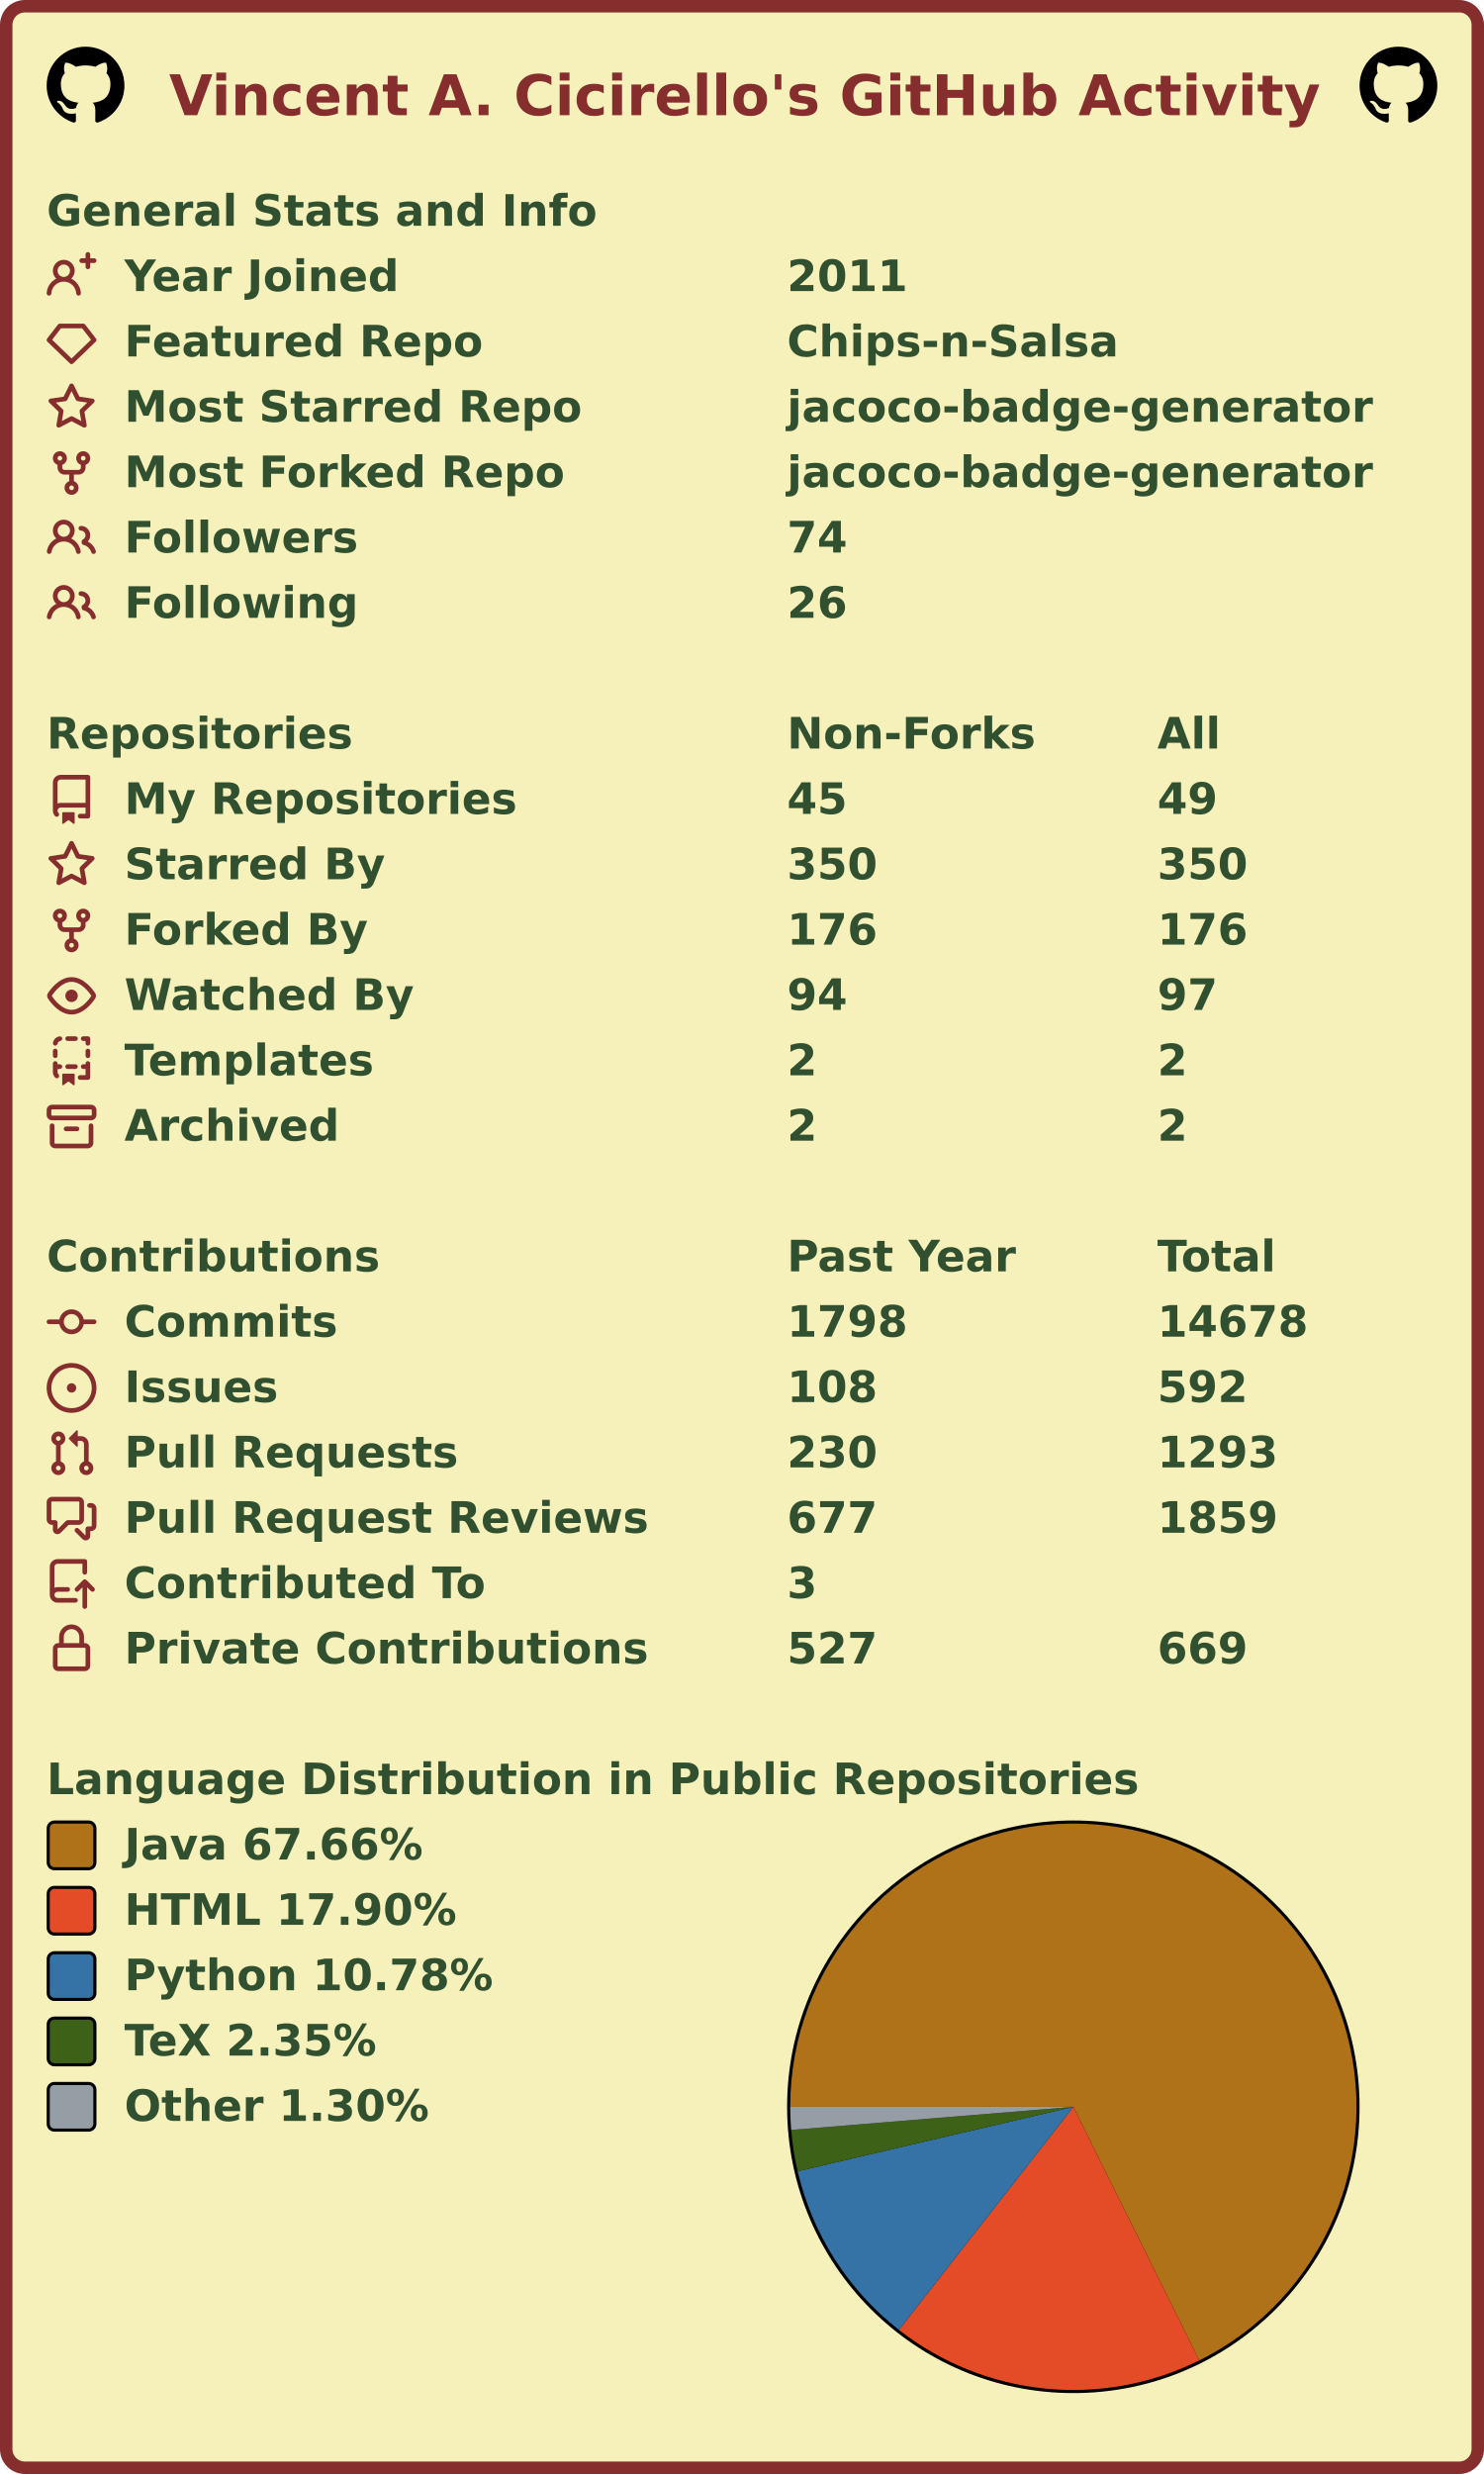
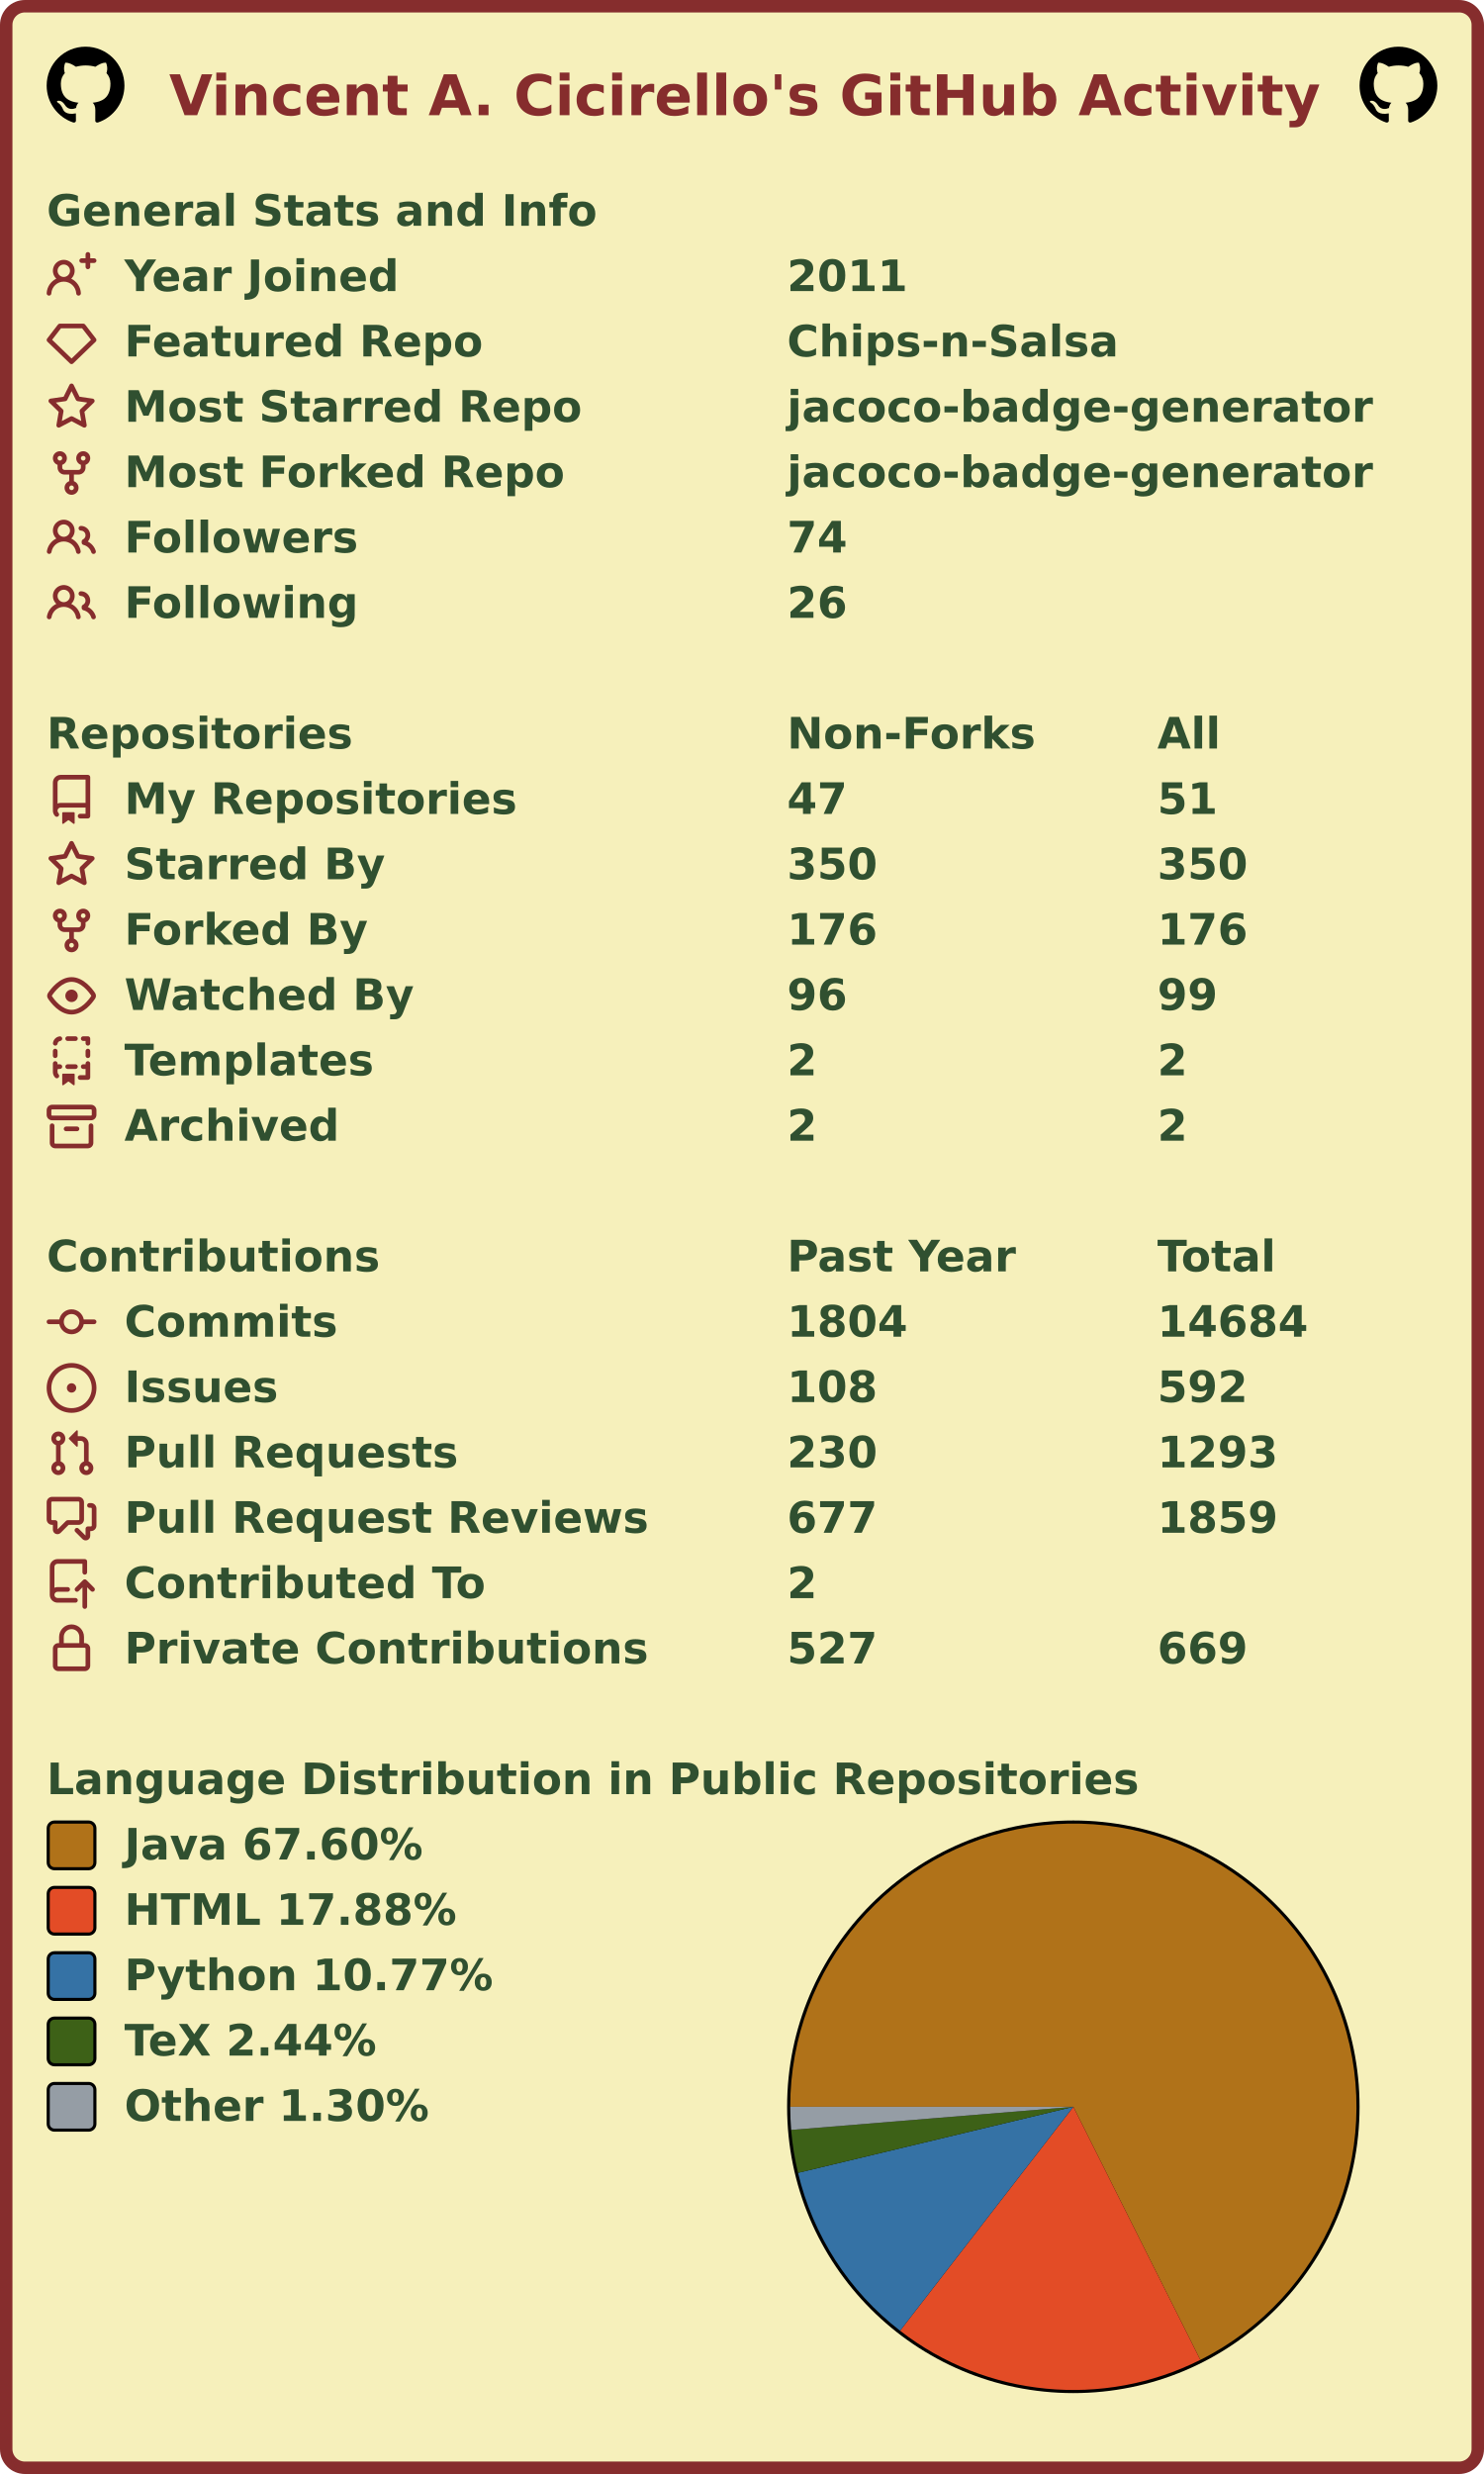
<svg xmlns="http://www.w3.org/2000/svg" width="477" height="795" viewBox="0 0 477 795" lang="en" xml:lang="en">
  <rect x="2" y="2" stroke-width="4" rx="6" width="473" height="791" stroke="#862d2d" fill="#f6f0bb" />
  <g font-weight="600" font-size="110pt" font-family="Verdana,Geneva,DejaVu Sans,sans-serif" text-rendering="geometricPrecision">
    <text x="442" y="301" lengthAdjust="spacingAndGlyphs" textLength="2985" transform="scale(0.123)" fill="#862d2d">Vincent A. Cicirello's GitHub Activity</text>
    <svg x="15" y="15" width="25" height="25" viewBox="0 0 16 16">
      <path fill="#000000" fill-rule="evenodd" d="M8 0C3.58 0 0 3.58 0 8c0 3.54 2.29 6.53 5.47 7.59.4.07.55-.17.55-.38 0-.19-.01-.82-.01-1.49-2.01.37-2.53-.49-2.69-.94-.09-.23-.48-.94-.82-1.13-.28-.15-.68-.52-.01-.53.63-.01 1.08.58 1.23.82.72 1.21 1.87.87 2.33.66.07-.52.28-.87.51-1.07-1.78-.2-3.64-.89-3.64-3.95 0-.87.31-1.59.82-2.15-.08-.2-.36-1.02.08-2.12 0 0 .67-.21 2.2.82.64-.18 1.32-.27 2-.27.68 0 1.36.09 2 .27 1.53-1.04 2.2-.82 2.2-.82.44 1.1.16 1.92.08 2.12.51.56.82 1.27.82 2.15 0 3.07-1.87 3.75-3.65 3.95.29.25.54.73.54 1.48 0 1.07-.01 1.93-.01 2.2 0 .21.15.46.55.38A8.013 8.013 0 0016 8c0-4.42-3.58-8-8-8z" />
    </svg>
    <svg x="437" y="15" width="25" height="25" viewBox="0 0 16 16">
      <path fill="#000000" fill-rule="evenodd" d="M8 0C3.58 0 0 3.58 0 8c0 3.54 2.29 6.53 5.47 7.59.4.07.55-.17.55-.38 0-.19-.01-.82-.01-1.49-2.01.37-2.53-.49-2.69-.94-.09-.23-.48-.94-.82-1.13-.28-.15-.68-.52-.01-.53.63-.01 1.08.58 1.23.82.72 1.21 1.87.87 2.33.66.07-.52.28-.87.51-1.07-1.78-.2-3.64-.89-3.64-3.95 0-.87.31-1.59.82-2.15-.08-.2-.36-1.02.08-2.12 0 0 .67-.21 2.2.82.64-.18 1.32-.27 2-.27.68 0 1.36.09 2 .27 1.53-1.04 2.2-.82 2.2-.82.44 1.1.16 1.92.08 2.12.51.56.82 1.27.82 2.15 0 3.07-1.87 3.75-3.65 3.95.29.25.54.73.54 1.48 0 1.07-.01 1.93-.01 2.2 0 .21.15.46.55.38A8.013 8.013 0 0016 8c0-4.42-3.58-8-8-8z" />
    </svg>
    <g transform="translate(0, 60)" fill="#305030">
      <g transform="translate(15, 0)">
        <g transform="scale(0.095)">
          <text x="0" y="132" textLength="1851" lengthAdjust="spacingAndGlyphs">General Stats and Info</text>
        </g>
      </g>
      <g transform="translate(15, 21)">
        <path fill="#862d2d" fill-rule="evenodd" d="M13.25 0a.75.75 0 01.75.75V2h1.25a.75.75 0 010 1.5H14v1.25a.75.75 0 01-1.5 0V3.5h-1.25a.75.75 0 010-1.5h1.25V.75a.75.75 0 01.75-.75zM5.5 4a2 2 0 100 4 2 2 0 000-4zm2.4 4.548a3.5 3.5 0 10-4.799 0 5.527 5.527 0 00-3.1 4.66.75.75 0 101.498.085A4.01 4.01 0 015.5 9.5a4.01 4.01 0 014.001 3.793.75.75 0 101.498-.086 5.527 5.527 0 00-3.1-4.659z" />
        <g transform="scale(0.095)">
          <text lengthAdjust="spacingAndGlyphs" textLength="932" x="263" y="132">Year Joined</text>
          <text lengthAdjust="spacingAndGlyphs" textLength="420" x="2505" y="132">2011</text>
        </g>
      </g>
      <g transform="translate(15, 42)">
        <path fill="#862d2d" fill-rule="evenodd" d="M3.637 2.291A.75.75 0 014.23 2h7.54a.75.75 0 01.593.291l3.48 4.5a.75.75 0 01-.072.999l-7.25 7a.75.75 0 01-1.042 0l-7.25-7a.75.75 0 01-.072-.999l3.48-4.5zM4.598 3.5L1.754 7.177 8 13.207l6.246-6.03L11.402 3.5H4.598z" />
        <g transform="scale(0.095)">
          <text lengthAdjust="spacingAndGlyphs" textLength="1215" x="263" y="132">Featured Repo</text>
          <text lengthAdjust="spacingAndGlyphs" textLength="1120" x="2505" y="132">Chips-n-Salsa</text>
        </g>
      </g>
      <g transform="translate(15, 63)">
        <path fill="#862d2d" fill-rule="evenodd" d="M8 .25a.75.75 0 01.673.418l1.882 3.815 4.21.612a.75.75 0 01.416 1.279l-3.046 2.97.719 4.192a.75.75 0 01-1.088.791L8 12.347l-3.766 1.98a.75.75 0 01-1.088-.79l.72-4.194L.818 6.374a.75.75 0 01.416-1.28l4.21-.611L7.327.668A.75.75 0 018 .25zm0 2.445L6.615 5.5a.75.75 0 01-.564.41l-3.097.45 2.24 2.184a.75.75 0 01.216.664l-.528 3.084 2.769-1.456a.75.75 0 01.698 0l2.77 1.456-.53-3.084a.75.75 0 01.216-.664l2.24-2.183-3.096-.45a.75.75 0 01-.564-.41L8 2.694v.001z" />
        <g transform="scale(0.095)">
          <text lengthAdjust="spacingAndGlyphs" textLength="1532" x="263" y="132">Most Starred Repo</text>
          <text lengthAdjust="spacingAndGlyphs" textLength="1986" x="2505" y="132">jacoco-badge-generator</text>
        </g>
      </g>
      <g transform="translate(15, 84)">
        <path fill="#862d2d" fill-rule="evenodd" d="M5 3.25a.75.75 0 11-1.5 0 .75.75 0 011.5 0zm0 2.122a2.25 2.25 0 10-1.5 0v.878A2.25 2.25 0 005.75 8.5h1.5v2.128a2.251 2.251 0 101.5 0V8.5h1.5a2.25 2.25 0 002.25-2.25v-.878a2.25 2.25 0 10-1.5 0v.878a.75.75 0 01-.75.75h-4.5A.75.75 0 015 6.25v-.878zm3.75 7.378a.75.75 0 11-1.5 0 .75.75 0 011.5 0zm3-8.75a.75.75 0 100-1.5.75.75 0 000 1.5z" />
        <g transform="scale(0.095)">
          <text lengthAdjust="spacingAndGlyphs" textLength="1485" x="263" y="132">Most Forked Repo</text>
          <text lengthAdjust="spacingAndGlyphs" textLength="1986" x="2505" y="132">jacoco-badge-generator</text>
        </g>
      </g>
      <g transform="translate(15, 105)">
        <path fill="#862d2d" fill-rule="evenodd" d="M5.5 3.5a2 2 0 100 4 2 2 0 000-4zM2 5.5a3.5 3.5 0 115.898 2.549 5.507 5.507 0 013.034 4.084.75.75 0 11-1.482.235 4.001 4.001 0 00-7.9 0 .75.75 0 01-1.482-.236A5.507 5.507 0 013.102 8.05 3.49 3.49 0 012 5.5zM11 4a.75.75 0 100 1.5 1.5 1.5 0 01.666 2.844.75.75 0 00-.416.672v.352a.75.75 0 00.574.73c1.2.289 2.162 1.2 2.522 2.372a.75.75 0 101.434-.44 5.01 5.01 0 00-2.56-3.012A3 3 0 0011 4z" />
        <g transform="scale(0.095)">
          <text lengthAdjust="spacingAndGlyphs" textLength="778" x="263" y="132">Followers</text>
          <text lengthAdjust="spacingAndGlyphs" textLength="210" x="2505" y="132">74</text>
        </g>
      </g>
      <g transform="translate(15, 126)">
        <path fill="#862d2d" fill-rule="evenodd" d="M5.5 3.5a2 2 0 100 4 2 2 0 000-4zM2 5.5a3.5 3.5 0 115.898 2.549 5.507 5.507 0 013.034 4.084.75.75 0 11-1.482.235 4.001 4.001 0 00-7.9 0 .75.75 0 01-1.482-.236A5.507 5.507 0 013.102 8.05 3.49 3.49 0 012 5.5zM11 4a.75.75 0 100 1.5 1.5 1.5 0 01.666 2.844.75.75 0 00-.416.672v.352a.75.75 0 00.574.73c1.2.289 2.162 1.2 2.522 2.372a.75.75 0 101.434-.44 5.01 5.01 0 00-2.56-3.012A3 3 0 0011 4z" />
        <g transform="scale(0.095)">
          <text lengthAdjust="spacingAndGlyphs" textLength="780" x="263" y="132">Following</text>
          <text lengthAdjust="spacingAndGlyphs" textLength="210" x="2505" y="132">26</text>
        </g>
      </g>
    </g>
    <g transform="translate(0, 228)" fill="#305030">
      <g transform="translate(15, 0)">
        <g transform="scale(0.095)">
          <text x="0" y="132" textLength="1020" lengthAdjust="spacingAndGlyphs">Repositories</text>
          <text x="2505" y="132" textLength="832" lengthAdjust="spacingAndGlyphs">Non-Forks</text>
          <text x="3758" y="132" textLength="206" lengthAdjust="spacingAndGlyphs">All</text>
        </g>
      </g>
      <g transform="translate(15, 21)">
        <path fill="#862d2d" fill-rule="evenodd" d="M2 2.5A2.5 2.5 0 014.5 0h8.75a.75.75 0 01.75.75v12.5a.75.75 0 01-.75.75h-2.5a.75.75 0 110-1.5h1.75v-2h-8a1 1 0 00-.714 1.7.75.75 0 01-1.072 1.05A2.495 2.495 0 012 11.5v-9zm10.5-1V9h-8c-.356 0-.694.074-1 .208V2.5a1 1 0 011-1h8zM5 12.25v3.25a.25.25 0 00.4.2l1.45-1.087a.25.25 0 01.3 0L8.6 15.7a.25.25 0 00.4-.2v-3.25a.25.25 0 00-.25-.25h-3.5a.25.25 0 00-.25.25z" />
        <g transform="scale(0.095)">
          <text lengthAdjust="spacingAndGlyphs" textLength="1312" x="263" y="132">My Repositories</text>
-           <text lengthAdjust="spacingAndGlyphs" textLength="210" x="2505" y="132">45</text>
-           <text lengthAdjust="spacingAndGlyphs" textLength="210" x="3758" y="132">49</text>
+           <text lengthAdjust="spacingAndGlyphs" textLength="210" x="2505" y="132">47</text>
+           <text lengthAdjust="spacingAndGlyphs" textLength="210" x="3758" y="132">51</text>
        </g>
      </g>
      <g transform="translate(15, 42)">
        <path fill="#862d2d" fill-rule="evenodd" d="M8 .25a.75.75 0 01.673.418l1.882 3.815 4.21.612a.75.75 0 01.416 1.279l-3.046 2.97.719 4.192a.75.75 0 01-1.088.791L8 12.347l-3.766 1.98a.75.75 0 01-1.088-.79l.72-4.194L.818 6.374a.75.75 0 01.416-1.28l4.21-.611L7.327.668A.75.75 0 018 .25zm0 2.445L6.615 5.5a.75.75 0 01-.564.41l-3.097.45 2.24 2.184a.75.75 0 01.216.664l-.528 3.084 2.769-1.456a.75.75 0 01.698 0l2.77 1.456-.53-3.084a.75.75 0 01.216-.664l2.24-2.183-3.096-.45a.75.75 0 01-.564-.41L8 2.694v.001z" />
        <g transform="scale(0.095)">
          <text lengthAdjust="spacingAndGlyphs" textLength="874" x="263" y="132">Starred By</text>
          <text lengthAdjust="spacingAndGlyphs" textLength="315" x="2505" y="132">350</text>
          <text lengthAdjust="spacingAndGlyphs" textLength="315" x="3758" y="132">350</text>
        </g>
      </g>
      <g transform="translate(15, 63)">
        <path fill="#862d2d" fill-rule="evenodd" d="M5 3.25a.75.75 0 11-1.5 0 .75.75 0 011.5 0zm0 2.122a2.25 2.25 0 10-1.5 0v.878A2.25 2.25 0 005.75 8.5h1.5v2.128a2.251 2.251 0 101.5 0V8.5h1.5a2.25 2.25 0 002.25-2.25v-.878a2.25 2.25 0 10-1.5 0v.878a.75.75 0 01-.75.75h-4.5A.75.75 0 015 6.25v-.878zm3.75 7.378a.75.75 0 11-1.5 0 .75.75 0 011.5 0zm3-8.75a.75.75 0 100-1.5.75.75 0 000 1.5z" />
        <g transform="scale(0.095)">
          <text lengthAdjust="spacingAndGlyphs" textLength="828" x="263" y="132">Forked By</text>
          <text lengthAdjust="spacingAndGlyphs" textLength="315" x="2505" y="132">176</text>
          <text lengthAdjust="spacingAndGlyphs" textLength="315" x="3758" y="132">176</text>
        </g>
      </g>
      <g transform="translate(15, 84)">
        <path fill="#862d2d" fill-rule="evenodd" d="M1.679 7.932c.412-.621 1.242-1.75 2.366-2.717C5.175 4.242 6.527 3.5 8 3.5c1.473 0 2.824.742 3.955 1.715 1.124.967 1.954 2.096 2.366 2.717a.119.119 0 010 .136c-.412.621-1.242 1.75-2.366 2.717C10.825 11.758 9.473 12.5 8 12.5c-1.473 0-2.824-.742-3.955-1.715C2.92 9.818 2.09 8.69 1.679 8.068a.119.119 0 010-.136zM8 2c-1.981 0-3.67.992-4.933 2.078C1.797 5.169.88 6.423.43 7.1a1.619 1.619 0 000 1.798c.45.678 1.367 1.932 2.637 3.024C4.329 13.008 6.019 14 8 14c1.981 0 3.67-.992 4.933-2.078 1.27-1.091 2.187-2.345 2.637-3.023a1.619 1.619 0 000-1.798c-.45-.678-1.367-1.932-2.637-3.023C11.671 2.992 9.981 2 8 2zm0 8a2 2 0 100-4 2 2 0 000 4z" />
        <g transform="scale(0.095)">
          <text lengthAdjust="spacingAndGlyphs" textLength="993" x="263" y="132">Watched By</text>
-           <text lengthAdjust="spacingAndGlyphs" textLength="210" x="2505" y="132">94</text>
-           <text lengthAdjust="spacingAndGlyphs" textLength="210" x="3758" y="132">97</text>
+           <text lengthAdjust="spacingAndGlyphs" textLength="210" x="2505" y="132">96</text>
+           <text lengthAdjust="spacingAndGlyphs" textLength="210" x="3758" y="132">99</text>
        </g>
      </g>
      <g transform="translate(15, 105)">
        <path fill="#862d2d" fill-rule="evenodd" d="M6 .75A.75.75 0 016.75 0h2.5a.75.75 0 010 1.5h-2.5A.75.75 0 016 .75zm5 0a.75.75 0 01.75-.75h1.5a.75.75 0 01.75.75v1.5a.75.75 0 01-1.5 0V1.5h-.75A.75.75 0 0111 .75zM4.992.662a.75.75 0 01-.636.848c-.436.063-.783.41-.846.846a.75.75 0 01-1.485-.212A2.501 2.501 0 014.144.025a.75.75 0 01.848.637zM2.75 4a.75.75 0 01.75.75v1.5a.75.75 0 01-1.5 0v-1.5A.75.75 0 012.75 4zm10.5 0a.75.75 0 01.75.75v1.5a.75.75 0 01-1.5 0v-1.5a.75.75 0 01.75-.75zM2.75 8a.75.75 0 01.75.75v.268A1.72 1.72 0 013.75 9h.5a.75.75 0 010 1.5h-.5a.25.25 0 00-.25.25v.75c0 .28.114.532.3.714a.75.75 0 01-1.05 1.072A2.495 2.495 0 012 11.5V8.75A.75.75 0 012.75 8zm10.5 0a.75.75 0 01.75.75v4.5a.75.75 0 01-.75.75h-2.5a.75.75 0 010-1.5h1.75v-2h-.75a.75.75 0 010-1.5h.75v-.25a.75.75 0 01.75-.75zM6 9.75A.75.75 0 016.75 9h2.5a.75.75 0 010 1.5h-2.5A.75.75 0 016 9.75zm-1 2.5v3.25a.25.25 0 00.4.2l1.45-1.087a.25.25 0 01.3 0L8.6 15.7a.25.25 0 00.4-.2v-3.25a.25.25 0 00-.25-.25h-3.5a.25.25 0 00-.25.25z" />
        <g transform="scale(0.095)">
          <text lengthAdjust="spacingAndGlyphs" textLength="868" x="263" y="132">Templates</text>
          <text lengthAdjust="spacingAndGlyphs" textLength="105" x="2505" y="132">2</text>
          <text lengthAdjust="spacingAndGlyphs" textLength="105" x="3758" y="132">2</text>
        </g>
      </g>
      <g transform="translate(15, 126)">
        <path fill="#862d2d" fill-rule="evenodd" d="M1.75 2.5a.25.25 0 00-.25.25v1.5c0 .138.112.25.25.25h12.5a.25.25 0 00.25-.25v-1.5a.25.25 0 00-.25-.25H1.75zM0 2.75C0 1.784.784 1 1.75 1h12.5c.966 0 1.75.784 1.75 1.75v1.5A1.75 1.75 0 0114.25 6H1.75A1.75 1.75 0 010 4.25v-1.5zM1.75 7a.75.75 0 01.75.75v5.5c0 .138.112.25.25.25h10.5a.25.25 0 00.25-.25v-5.5a.75.75 0 111.5 0v5.5A1.75 1.75 0 0113.25 15H2.75A1.75 1.75 0 011 13.25v-5.5A.75.75 0 011.75 7zm4.5 1a.75.75 0 000 1.5h3.5a.75.75 0 100-1.5h-3.5z" />
        <g transform="scale(0.095)">
          <text lengthAdjust="spacingAndGlyphs" textLength="726" x="263" y="132">Archived</text>
          <text lengthAdjust="spacingAndGlyphs" textLength="105" x="2505" y="132">2</text>
          <text lengthAdjust="spacingAndGlyphs" textLength="105" x="3758" y="132">2</text>
        </g>
      </g>
    </g>
    <g transform="translate(0, 396)" fill="#305030">
      <g transform="translate(15, 0)">
        <g transform="scale(0.095)">
          <text x="0" y="132" textLength="1112" lengthAdjust="spacingAndGlyphs">Contributions</text>
          <text x="2505" y="132" textLength="774" lengthAdjust="spacingAndGlyphs">Past Year</text>
          <text x="3758" y="132" textLength="414" lengthAdjust="spacingAndGlyphs">Total</text>
        </g>
      </g>
      <g transform="translate(15, 21)">
        <path fill="#862d2d" fill-rule="evenodd" d="M10.5 7.75a2.5 2.5 0 11-5 0 2.5 2.5 0 015 0zm1.43.75a4.002 4.002 0 01-7.86 0H.75a.75.75 0 110-1.5h3.32a4.001 4.001 0 017.86 0h3.32a.75.75 0 110 1.5h-3.32z" />
        <g transform="scale(0.095)">
          <text lengthAdjust="spacingAndGlyphs" textLength="734" x="263" y="132">Commits</text>
-           <text lengthAdjust="spacingAndGlyphs" textLength="420" x="2505" y="132">1798</text>
-           <text lengthAdjust="spacingAndGlyphs" textLength="525" x="3758" y="132">14678</text>
+           <text lengthAdjust="spacingAndGlyphs" textLength="420" x="2505" y="132">1804</text>
+           <text lengthAdjust="spacingAndGlyphs" textLength="525" x="3758" y="132">14684</text>
        </g>
      </g>
      <g transform="translate(15, 42)">
        <path fill="#862d2d" d="M8 9.5a1.5 1.5 0 100-3 1.5 1.5 0 000 3z" />
        <path fill="#862d2d" fill-rule="evenodd" d="M8 0a8 8 0 100 16A8 8 0 008 0zM1.5 8a6.5 6.5 0 1113 0 6.5 6.5 0 01-13 0z" />
        <g transform="scale(0.095)">
          <text lengthAdjust="spacingAndGlyphs" textLength="512" x="263" y="132">Issues</text>
          <text lengthAdjust="spacingAndGlyphs" textLength="315" x="2505" y="132">108</text>
          <text lengthAdjust="spacingAndGlyphs" textLength="315" x="3758" y="132">592</text>
        </g>
      </g>
      <g transform="translate(15, 63)">
        <path fill="#862d2d" fill-rule="evenodd" d="M7.177 3.073L9.573.677A.25.25 0 0110 .854v4.792a.25.25 0 01-.427.177L7.177 3.427a.25.25 0 010-.354zM3.75 2.5a.75.75 0 100 1.5.75.75 0 000-1.5zm-2.25.75a2.25 2.25 0 113 2.122v5.256a2.251 2.251 0 11-1.5 0V5.372A2.25 2.25 0 011.5 3.25zM11 2.5h-1V4h1a1 1 0 011 1v5.628a2.251 2.251 0 101.5 0V5A2.5 2.5 0 0011 2.5zm1 10.25a.75.75 0 111.5 0 .75.75 0 01-1.5 0zM3.75 12a.75.75 0 100 1.5.75.75 0 000-1.5z" />
        <g transform="scale(0.095)">
          <text lengthAdjust="spacingAndGlyphs" textLength="1113" x="263" y="132">Pull Requests</text>
          <text lengthAdjust="spacingAndGlyphs" textLength="315" x="2505" y="132">230</text>
          <text lengthAdjust="spacingAndGlyphs" textLength="420" x="3758" y="132">1293</text>
        </g>
      </g>
      <g transform="translate(15, 84)">
        <path fill="#862d2d" fill-rule="evenodd" d="M1.5 2.75a.25.25 0 01.25-.25h8.5a.25.25 0 01.25.25v5.5a.25.25 0 01-.25.25h-3.5a.75.75 0 00-.53.22L3.5 11.44V9.25a.75.75 0 00-.75-.75h-1a.25.25 0 01-.25-.25v-5.5zM1.75 1A1.75 1.75 0 000 2.75v5.5C0 9.216.784 10 1.75 10H2v1.543a1.457 1.457 0 002.487 1.03L7.061 10h3.189A1.75 1.75 0 0012 8.25v-5.5A1.75 1.75 0 0010.25 1h-8.5zM14.5 4.75a.25.25 0 00-.25-.25h-.5a.75.75 0 110-1.5h.5c.966 0 1.75.784 1.75 1.75v5.5A1.75 1.75 0 0114.25 12H14v1.543a1.457 1.457 0 01-2.487 1.03L9.22 12.28a.75.75 0 111.06-1.06l2.22 2.22v-2.19a.75.75 0 01.75-.75h1a.25.25 0 00.25-.25v-5.5z" />
        <g transform="scale(0.095)">
          <text lengthAdjust="spacingAndGlyphs" textLength="1762" x="263" y="132">Pull Request Reviews</text>
          <text lengthAdjust="spacingAndGlyphs" textLength="315" x="2505" y="132">677</text>
          <text lengthAdjust="spacingAndGlyphs" textLength="420" x="3758" y="132">1859</text>
        </g>
      </g>
      <g transform="translate(15, 105)">
        <path fill="#862d2d" fill-rule="evenodd" d="M1 2.5A2.5 2.5 0 013.5 0h8.75a.75.75 0 01.75.75v3.5a.75.75 0 01-1.5 0V1.5h-8a1 1 0 00-1 1v6.708A2.492 2.492 0 013.5 9h3.25a.75.75 0 010 1.5H3.5a1 1 0 100 2h5.75a.75.75 0 010 1.5H3.5A2.5 2.5 0 011 11.5v-9zm13.23 7.79a.75.75 0 001.06-1.06l-2.505-2.505a.75.75 0 00-1.06 0L9.22 9.229a.75.75 0 001.06 1.061l1.225-1.224v6.184a.75.75 0 001.5 0V9.066l1.224 1.224z" />
        <g transform="scale(0.095)">
          <text lengthAdjust="spacingAndGlyphs" textLength="1234" x="263" y="132">Contributed To</text>
-           <text lengthAdjust="spacingAndGlyphs" textLength="105" x="2505" y="132">3</text>
+           <text lengthAdjust="spacingAndGlyphs" textLength="105" x="2505" y="132">2</text>
        </g>
      </g>
      <g transform="translate(15, 126)">
        <path fill="#862d2d" fill-rule="evenodd" d="M4 4v2h-.25A1.75 1.75 0 002 7.75v5.5c0 .966.784 1.75 1.75 1.75h8.5A1.75 1.75 0 0014 13.25v-5.5A1.75 1.75 0 0012.25 6H12V4a4 4 0 10-8 0zm6.5 2V4a2.5 2.5 0 00-5 0v2h5zM12 7.5h.25a.25.25 0 01.25.25v5.5a.25.25 0 01-.25.25h-8.5a.25.25 0 01-.25-.25v-5.5a.25.25 0 01.25-.25H12z" />
        <g transform="scale(0.095)">
          <text lengthAdjust="spacingAndGlyphs" textLength="1742" x="263" y="132">Private Contributions</text>
          <text lengthAdjust="spacingAndGlyphs" textLength="315" x="2505" y="132">527</text>
          <text lengthAdjust="spacingAndGlyphs" textLength="315" x="3758" y="132">669</text>
        </g>
      </g>
    </g>
    <g transform="translate(0, 564)" fill="#305030">
      <g transform="translate(15, 0)">
        <g transform="scale(0.095)">
          <text x="0" y="132" textLength="3652" lengthAdjust="spacingAndGlyphs">Language Distribution in Public Repositories</text>
        </g>
      </g>
      <g transform="translate(253, 21)">
        <circle cx="92" cy="92" r="92" fill="#000000" />
      </g>
      <g transform="translate(254, 22)">
        <g>
-           <path fill-rule="evenodd" fill="#b07219" d="M 0.0,91 A 91 91 0 1 1 131.484 172.499 L 91,91 Z" />
-           <path fill-rule="evenodd" fill="#e34c26" d="M 131.484,172.499 A 91 91 0 0 1 34.937 162.68 L 91,91 Z" />
-           <path fill-rule="evenodd" fill="#3572A5" d="M 34.937,162.68 A 91 91 0 0 1 2.388 111.712 L 91,91 Z" />
-           <path fill-rule="evenodd" fill="#3D6117" d="M 2.388,111.712 A 91 91 0 0 1 0.305 98.441 L 91,91 Z" />
-           <path fill-rule="evenodd" fill="#959da5" d="M 0.305,98.441 A 91 91 0 0 1 0.0 91 L 91,91 Z" />
+           <path fill-rule="evenodd" fill="#b07219" d="M 0.0,91 A 91 91 0 1 1 131.814 172.334 L 91,91 Z" />
+           <path fill-rule="evenodd" fill="#e34c26" d="M 131.814,172.334 A 91 91 0 0 1 35.305 162.966 L 91,91 Z" />
+           <path fill-rule="evenodd" fill="#3572A5" d="M 35.305,162.966 A 91 91 0 0 1 2.509 112.223 L 91,91 Z" />
+           <path fill-rule="evenodd" fill="#3D6117" d="M 2.509,112.223 A 91 91 0 0 1 0.304 98.434 L 91,91 Z" />
+           <path fill-rule="evenodd" fill="#959da5" d="M 0.304,98.434 A 91 91 0 0 1 0.0 91 L 91,91 Z" />
          <animateTransform attributeName="transform" attributeType="XML" type="rotate" from="0 91 91" to="360 91 91" dur="10s" repeatCount="indefinite" />
        </g>
      </g>
      <g transform="translate(15, 21)">
        <rect x="0.5" y="0.5" rx="2" width="15" height="15" fill="#b07219" stroke-width="1" stroke="#000000" />
-         <text transform="scale(0.095)" x="263" y="132" textLength="1038" lengthAdjust="spacingAndGlyphs">Java 67.66%</text>
+         <text transform="scale(0.095)" x="263" y="132" textLength="1038" lengthAdjust="spacingAndGlyphs">Java 67.60%</text>
      </g>
      <g transform="translate(15, 42)">
        <rect x="0.5" y="0.5" rx="2" width="15" height="15" fill="#e34c26" stroke-width="1" stroke="#000000" />
-         <text transform="scale(0.095)" x="263" y="132" textLength="1142" lengthAdjust="spacingAndGlyphs">HTML 17.90%</text>
+         <text transform="scale(0.095)" x="263" y="132" textLength="1142" lengthAdjust="spacingAndGlyphs">HTML 17.88%</text>
      </g>
      <g transform="translate(15, 63)">
        <rect x="0.5" y="0.5" rx="2" width="15" height="15" fill="#3572A5" stroke-width="1" stroke="#000000" />
-         <text transform="scale(0.095)" x="263" y="132" textLength="1254" lengthAdjust="spacingAndGlyphs">Python 10.78%</text>
+         <text transform="scale(0.095)" x="263" y="132" textLength="1254" lengthAdjust="spacingAndGlyphs">Python 10.77%</text>
      </g>
      <g transform="translate(15, 84)">
        <rect x="0.5" y="0.5" rx="2" width="15" height="15" fill="#3D6117" stroke-width="1" stroke="#000000" />
-         <text transform="scale(0.095)" x="263" y="132" textLength="894" lengthAdjust="spacingAndGlyphs">TeX 2.35%</text>
+         <text transform="scale(0.095)" x="263" y="132" textLength="894" lengthAdjust="spacingAndGlyphs">TeX 2.44%</text>
      </g>
      <g transform="translate(15, 105)">
        <rect x="0.5" y="0.5" rx="2" width="15" height="15" fill="#959da5" stroke-width="1" stroke="#000000" />
        <text transform="scale(0.095)" x="263" y="132" textLength="1047" lengthAdjust="spacingAndGlyphs">Other 1.30%</text>
      </g>
    </g>
  </g>
</svg>
